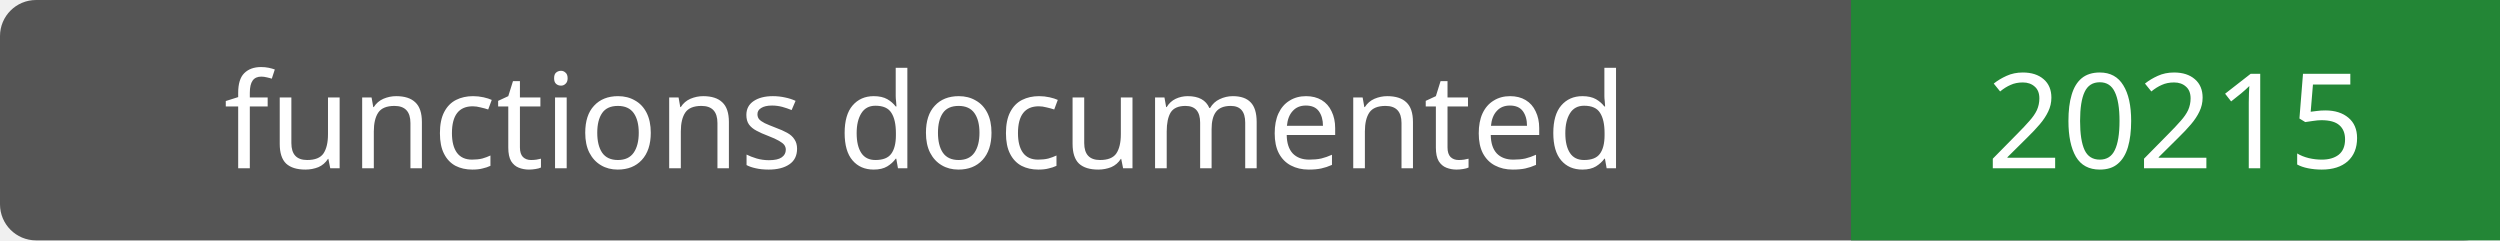
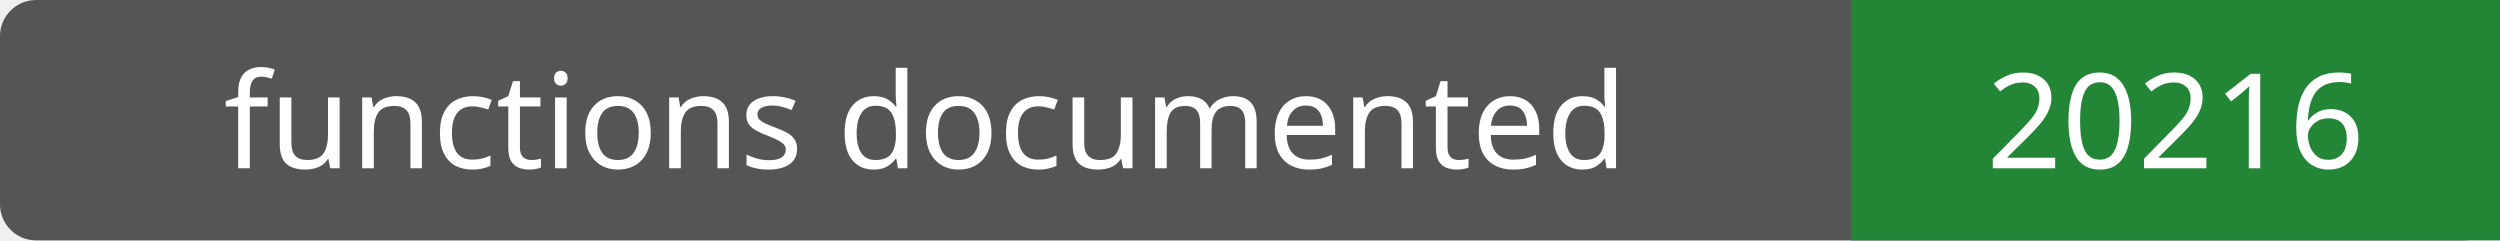
- <svg xmlns="http://www.w3.org/2000/svg" width="208" height="20" role="img" aria-label="functions documented: 20215">
+ <svg xmlns="http://www.w3.org/2000/svg" width="208" height="20" role="img" aria-label="functions documented: 20216">
  <rect width="208" height="20" rx="3" fill="#555" />
  <path fill="#238636" d="M154 0h54v20H154z" />
  <g fill="#fff" text-anchor="middle" font-family="Verdana,sans-serif" font-size="11">
    <text x="77.0" y="14">functions documented</text>
-     <text x="181.0" y="14">20215</text>
+     <text x="181.0" y="14">20216</text>
  </g>
</svg>
